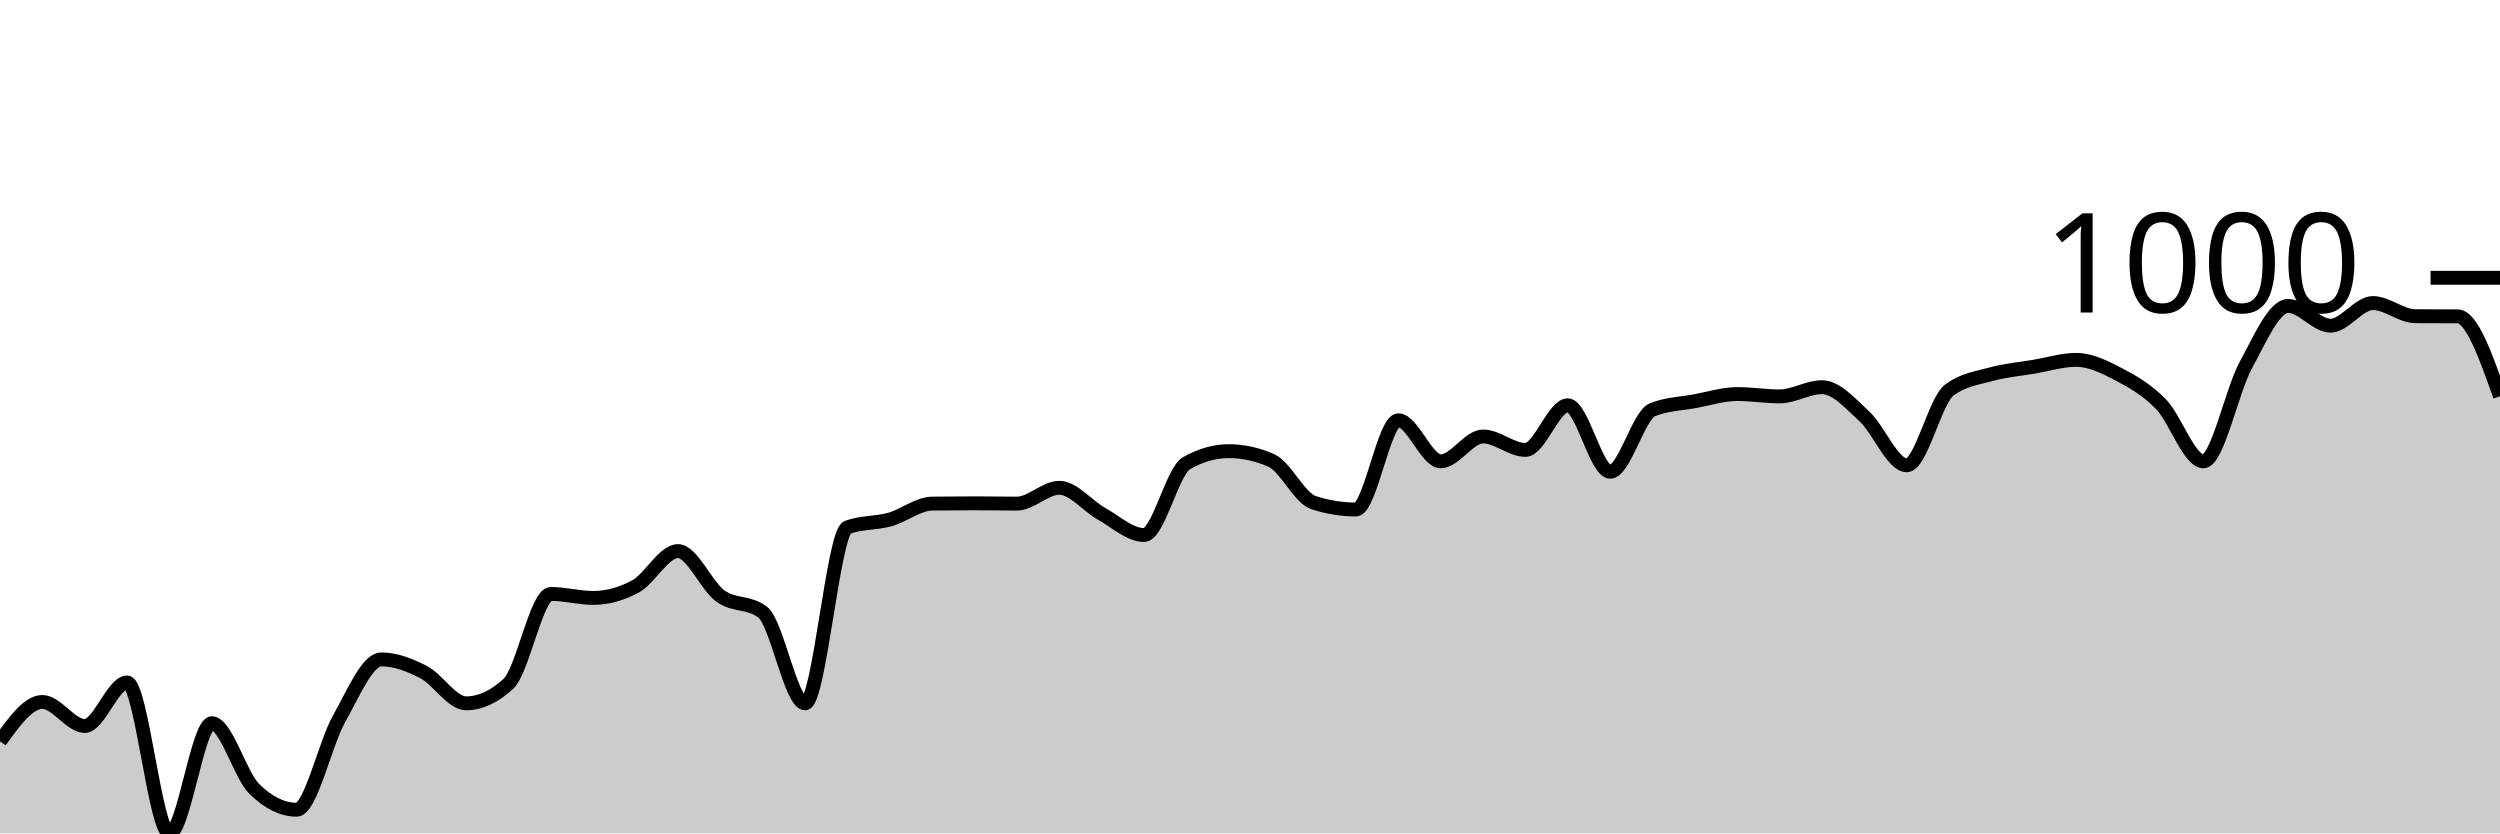
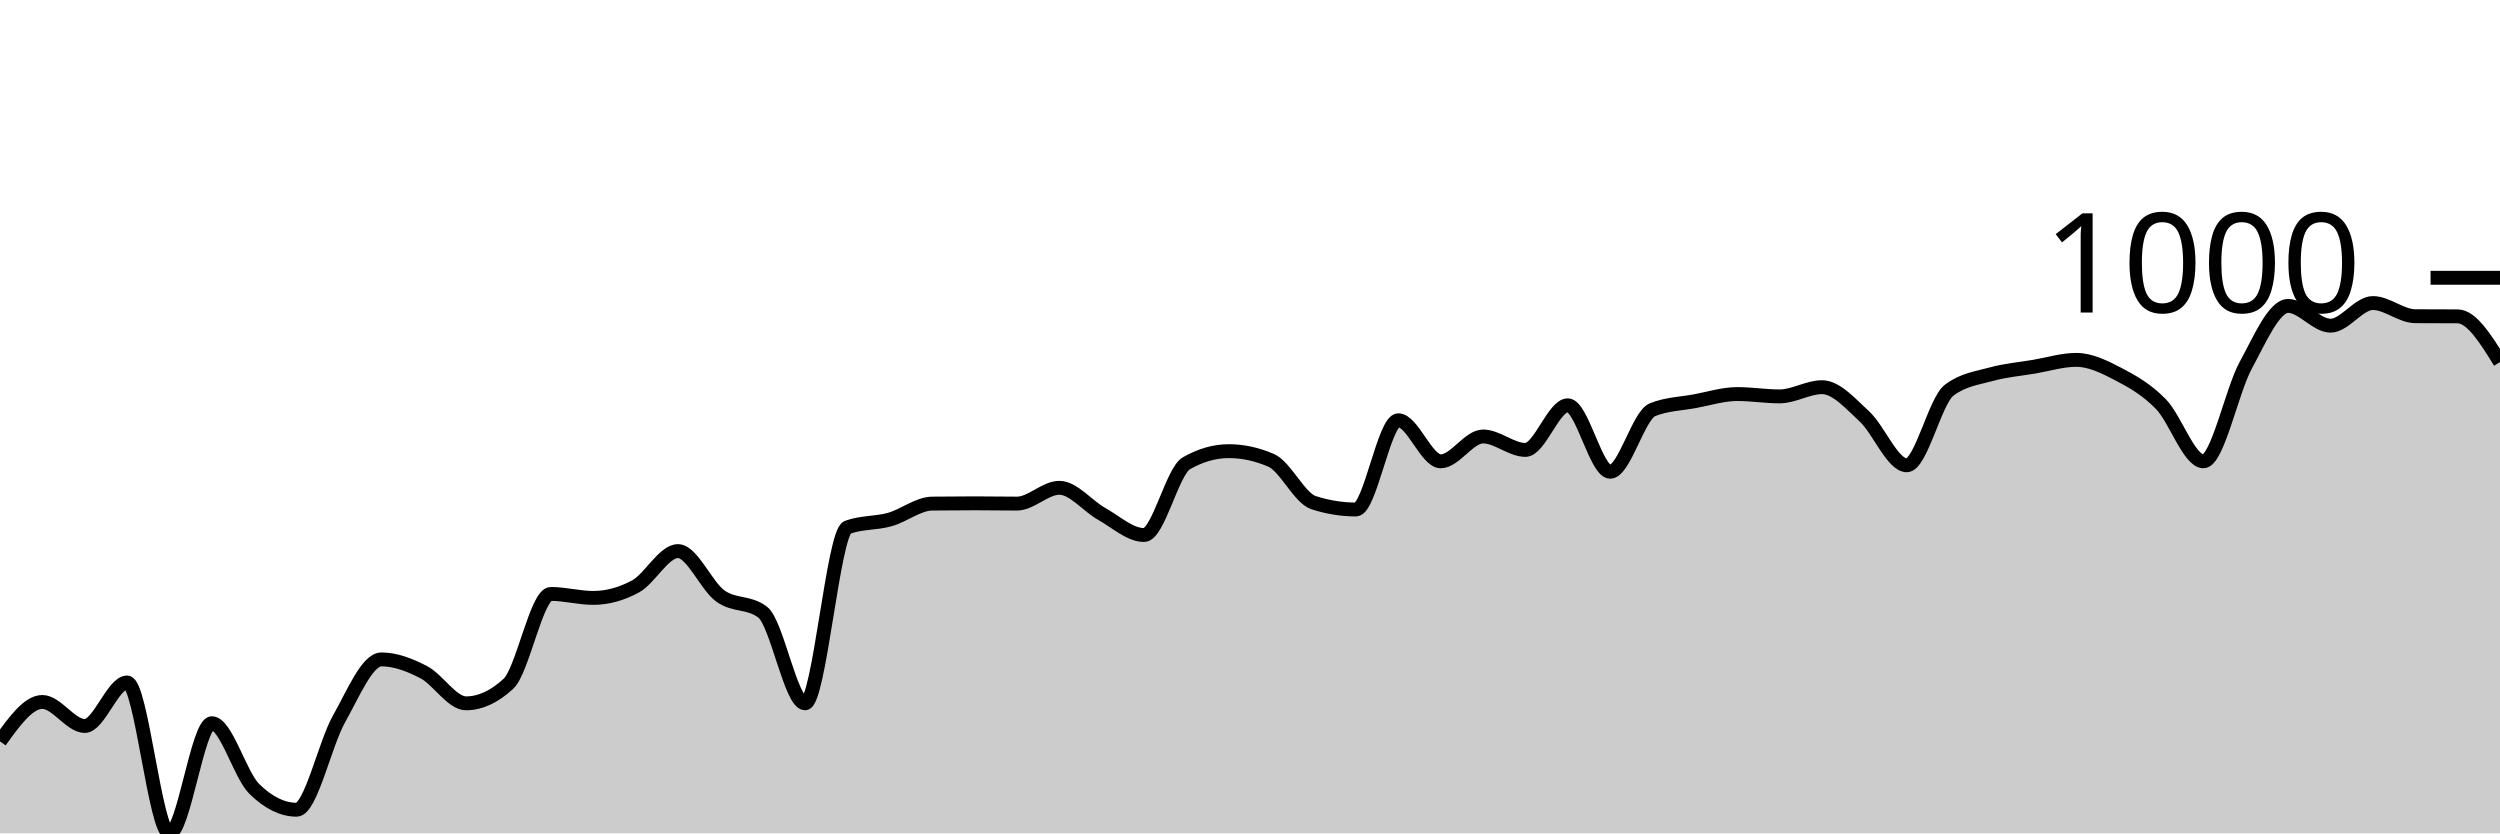
<svg xmlns="http://www.w3.org/2000/svg" viewBox="0 0 180 60">
  <g transform="translate(0,20)">
-     <path class="area" fill="rgba(0, 0, 0, 0.2)" d="M0,33.378C1.017,31.959,2.034,30.541,3.051,30.541C4.068,30.541,5.085,32.271,6.102,32.271C7.119,32.271,8.136,29.138,9.153,29.138C10.169,29.138,11.186,40,12.203,40C13.22,40,14.237,32.073,15.254,32.073C16.271,32.073,17.288,35.796,18.305,36.798C19.322,37.799,20.339,38.3,21.356,38.3C22.373,38.3,23.39,33.571,24.407,31.767C25.424,29.963,26.441,27.477,27.458,27.477C28.475,27.477,29.492,27.869,30.508,28.396C31.525,28.923,32.542,30.64,33.559,30.64C34.576,30.64,35.593,30.169,36.61,29.227C37.627,28.284,38.644,22.763,39.661,22.763C40.678,22.763,41.695,23.049,42.712,23.049C43.729,23.049,44.746,22.772,45.763,22.219C46.78,21.665,47.797,19.679,48.814,19.679C49.831,19.679,50.847,22.178,51.864,22.911C52.881,23.644,53.898,23.3,54.915,24.077C55.932,24.855,56.949,30.64,57.966,30.64C58.983,30.64,60,18.344,61.017,17.969C62.034,17.593,63.051,17.69,64.068,17.405C65.085,17.121,66.102,16.272,67.119,16.259C68.136,16.246,69.153,16.239,70.169,16.239C71.186,16.239,72.203,16.259,73.22,16.259C74.237,16.259,75.254,15.122,76.271,15.122C77.288,15.122,78.305,16.434,79.322,17C80.339,17.567,81.356,18.522,82.373,18.522C83.39,18.522,84.407,13.933,85.424,13.353C86.441,12.773,87.458,12.483,88.475,12.483C89.492,12.483,90.508,12.704,91.525,13.146C92.542,13.587,93.559,15.86,94.576,16.19C95.593,16.519,96.61,16.684,97.627,16.684C98.644,16.684,99.661,10.259,100.678,10.259C101.695,10.259,102.712,13.215,103.729,13.215C104.746,13.215,105.763,11.426,106.78,11.426C107.797,11.426,108.814,12.394,109.831,12.394C110.847,12.394,111.864,9.182,112.881,9.182C113.898,9.182,114.915,13.966,115.932,13.966C116.949,13.966,117.966,9.907,118.983,9.498C120,9.09,121.017,9.073,122.034,8.886C123.051,8.698,124.068,8.372,125.085,8.372C126.102,8.372,127.119,8.54,128.136,8.54C129.153,8.54,130.169,7.877,131.186,7.877C132.203,7.877,133.22,9.045,134.237,9.983C135.254,10.92,136.271,13.501,137.288,13.501C138.305,13.501,139.322,8.866,140.339,8.095C141.356,7.324,142.373,7.22,143.39,6.938C144.407,6.657,145.424,6.576,146.441,6.405C147.458,6.233,148.475,5.911,149.492,5.911C150.508,5.911,151.525,6.416,152.542,6.948C153.559,7.48,154.576,8.059,155.593,9.103C156.61,10.147,157.627,13.215,158.644,13.215C159.661,13.215,160.678,8.161,161.695,6.296C162.712,4.431,163.729,2.026,164.746,2.026C165.763,2.026,166.78,3.449,167.797,3.449C168.814,3.449,169.831,1.819,170.847,1.819C171.864,1.819,172.881,2.761,173.898,2.767C174.915,2.774,175.932,2.771,176.949,2.777C177.966,2.784,178.983,5.657,180,8.53L180,40C178.983,40,177.966,40,176.949,40C175.932,40,174.915,40,173.898,40C172.881,40,171.864,40,170.847,40C169.831,40,168.814,40,167.797,40C166.78,40,165.763,40,164.746,40C163.729,40,162.712,40,161.695,40C160.678,40,159.661,40,158.644,40C157.627,40,156.61,40,155.593,40C154.576,40,153.559,40,152.542,40C151.525,40,150.508,40,149.492,40C148.475,40,147.458,40,146.441,40C145.424,40,144.407,40,143.39,40C142.373,40,141.356,40,140.339,40C139.322,40,138.305,40,137.288,40C136.271,40,135.254,40,134.237,40C133.22,40,132.203,40,131.186,40C130.169,40,129.153,40,128.136,40C127.119,40,126.102,40,125.085,40C124.068,40,123.051,40,122.034,40C121.017,40,120,40,118.983,40C117.966,40,116.949,40,115.932,40C114.915,40,113.898,40,112.881,40C111.864,40,110.847,40,109.831,40C108.814,40,107.797,40,106.78,40C105.763,40,104.746,40,103.729,40C102.712,40,101.695,40,100.678,40C99.661,40,98.644,40,97.627,40C96.61,40,95.593,40,94.576,40C93.559,40,92.542,40,91.525,40C90.508,40,89.492,40,88.475,40C87.458,40,86.441,40,85.424,40C84.407,40,83.39,40,82.373,40C81.356,40,80.339,40,79.322,40C78.305,40,77.288,40,76.271,40C75.254,40,74.237,40,73.22,40C72.203,40,71.186,40,70.169,40C69.153,40,68.136,40,67.119,40C66.102,40,65.085,40,64.068,40C63.051,40,62.034,40,61.017,40C60,40,58.983,40,57.966,40C56.949,40,55.932,40,54.915,40C53.898,40,52.881,40,51.864,40C50.847,40,49.831,40,48.814,40C47.797,40,46.78,40,45.763,40C44.746,40,43.729,40,42.712,40C41.695,40,40.678,40,39.661,40C38.644,40,37.627,40,36.61,40C35.593,40,34.576,40,33.559,40C32.542,40,31.525,40,30.508,40C29.492,40,28.475,40,27.458,40C26.441,40,25.424,40,24.407,40C23.39,40,22.373,40,21.356,40C20.339,40,19.322,40,18.305,40C17.288,40,16.271,40,15.254,40C14.237,40,13.22,40,12.203,40C11.186,40,10.169,40,9.153,40C8.136,40,7.119,40,6.102,40C5.085,40,4.068,40,3.051,40C2.034,40,1.017,40,0,40Z" />
-     <path class="line" stroke="black" fill="none" d="M0,33.378C1.017,31.959,2.034,30.541,3.051,30.541C4.068,30.541,5.085,32.271,6.102,32.271C7.119,32.271,8.136,29.138,9.153,29.138C10.169,29.138,11.186,40,12.203,40C13.22,40,14.237,32.073,15.254,32.073C16.271,32.073,17.288,35.796,18.305,36.798C19.322,37.799,20.339,38.3,21.356,38.3C22.373,38.3,23.39,33.571,24.407,31.767C25.424,29.963,26.441,27.477,27.458,27.477C28.475,27.477,29.492,27.869,30.508,28.396C31.525,28.923,32.542,30.64,33.559,30.64C34.576,30.64,35.593,30.169,36.61,29.227C37.627,28.284,38.644,22.763,39.661,22.763C40.678,22.763,41.695,23.049,42.712,23.049C43.729,23.049,44.746,22.772,45.763,22.219C46.78,21.665,47.797,19.679,48.814,19.679C49.831,19.679,50.847,22.178,51.864,22.911C52.881,23.644,53.898,23.3,54.915,24.077C55.932,24.855,56.949,30.64,57.966,30.64C58.983,30.64,60,18.344,61.017,17.969C62.034,17.593,63.051,17.69,64.068,17.405C65.085,17.121,66.102,16.272,67.119,16.259C68.136,16.246,69.153,16.239,70.169,16.239C71.186,16.239,72.203,16.259,73.22,16.259C74.237,16.259,75.254,15.122,76.271,15.122C77.288,15.122,78.305,16.434,79.322,17C80.339,17.567,81.356,18.522,82.373,18.522C83.39,18.522,84.407,13.933,85.424,13.353C86.441,12.773,87.458,12.483,88.475,12.483C89.492,12.483,90.508,12.704,91.525,13.146C92.542,13.587,93.559,15.86,94.576,16.19C95.593,16.519,96.61,16.684,97.627,16.684C98.644,16.684,99.661,10.259,100.678,10.259C101.695,10.259,102.712,13.215,103.729,13.215C104.746,13.215,105.763,11.426,106.78,11.426C107.797,11.426,108.814,12.394,109.831,12.394C110.847,12.394,111.864,9.182,112.881,9.182C113.898,9.182,114.915,13.966,115.932,13.966C116.949,13.966,117.966,9.907,118.983,9.498C120,9.09,121.017,9.073,122.034,8.886C123.051,8.698,124.068,8.372,125.085,8.372C126.102,8.372,127.119,8.54,128.136,8.54C129.153,8.54,130.169,7.877,131.186,7.877C132.203,7.877,133.22,9.045,134.237,9.983C135.254,10.92,136.271,13.501,137.288,13.501C138.305,13.501,139.322,8.866,140.339,8.095C141.356,7.324,142.373,7.22,143.39,6.938C144.407,6.657,145.424,6.576,146.441,6.405C147.458,6.233,148.475,5.911,149.492,5.911C150.508,5.911,151.525,6.416,152.542,6.948C153.559,7.48,154.576,8.059,155.593,9.103C156.61,10.147,157.627,13.215,158.644,13.215C159.661,13.215,160.678,8.161,161.695,6.296C162.712,4.431,163.729,2.026,164.746,2.026C165.763,2.026,166.78,3.449,167.797,3.449C168.814,3.449,169.831,1.819,170.847,1.819C171.864,1.819,172.881,2.761,173.898,2.767C174.915,2.774,175.932,2.771,176.949,2.777C177.966,2.784,178.983,5.657,180,8.53" />
+     <path class="area" fill="rgba(0, 0, 0, 0.2)" d="M0,33.378C1.017,31.959,2.034,30.541,3.051,30.541C4.068,30.541,5.085,32.271,6.102,32.271C7.119,32.271,8.136,29.138,9.153,29.138C10.169,29.138,11.186,40,12.203,40C13.22,40,14.237,32.073,15.254,32.073C16.271,32.073,17.288,35.796,18.305,36.798C19.322,37.799,20.339,38.3,21.356,38.3C22.373,38.3,23.39,33.571,24.407,31.767C25.424,29.963,26.441,27.477,27.458,27.477C28.475,27.477,29.492,27.869,30.508,28.396C31.525,28.923,32.542,30.64,33.559,30.64C34.576,30.64,35.593,30.169,36.61,29.227C37.627,28.284,38.644,22.763,39.661,22.763C40.678,22.763,41.695,23.049,42.712,23.049C43.729,23.049,44.746,22.772,45.763,22.219C46.78,21.665,47.797,19.679,48.814,19.679C49.831,19.679,50.847,22.178,51.864,22.911C52.881,23.644,53.898,23.3,54.915,24.077C55.932,24.855,56.949,30.64,57.966,30.64C58.983,30.64,60,18.344,61.017,17.969C62.034,17.593,63.051,17.69,64.068,17.405C65.085,17.121,66.102,16.272,67.119,16.259C68.136,16.246,69.153,16.239,70.169,16.239C71.186,16.239,72.203,16.259,73.22,16.259C74.237,16.259,75.254,15.122,76.271,15.122C77.288,15.122,78.305,16.434,79.322,17C80.339,17.567,81.356,18.522,82.373,18.522C83.39,18.522,84.407,13.933,85.424,13.353C86.441,12.773,87.458,12.483,88.475,12.483C89.492,12.483,90.508,12.704,91.525,13.146C92.542,13.587,93.559,15.86,94.576,16.19C95.593,16.519,96.61,16.684,97.627,16.684C98.644,16.684,99.661,10.259,100.678,10.259C101.695,10.259,102.712,13.215,103.729,13.215C104.746,13.215,105.763,11.426,106.78,11.426C107.797,11.426,108.814,12.394,109.831,12.394C110.847,12.394,111.864,9.182,112.881,9.182C113.898,9.182,114.915,13.966,115.932,13.966C116.949,13.966,117.966,9.907,118.983,9.498C120,9.09,121.017,9.073,122.034,8.886C123.051,8.698,124.068,8.372,125.085,8.372C126.102,8.372,127.119,8.54,128.136,8.54C129.153,8.54,130.169,7.877,131.186,7.877C132.203,7.877,133.22,9.045,134.237,9.983C135.254,10.92,136.271,13.501,137.288,13.501C138.305,13.501,139.322,8.866,140.339,8.095C141.356,7.324,142.373,7.22,143.39,6.938C144.407,6.657,145.424,6.576,146.441,6.405C147.458,6.233,148.475,5.911,149.492,5.911C150.508,5.911,151.525,6.416,152.542,6.948C153.559,7.48,154.576,8.059,155.593,9.103C156.61,10.147,157.627,13.215,158.644,13.215C159.661,13.215,160.678,8.161,161.695,6.296C162.712,4.431,163.729,2.026,164.746,2.026C165.763,2.026,166.78,3.449,167.797,3.449C168.814,3.449,169.831,1.819,170.847,1.819C171.864,1.819,172.881,2.761,173.898,2.767C174.915,2.774,175.932,2.771,176.949,2.777C177.966,2.784,178.983,4.426,180,6.069L180,40C178.983,40,177.966,40,176.949,40C175.932,40,174.915,40,173.898,40C172.881,40,171.864,40,170.847,40C169.831,40,168.814,40,167.797,40C166.78,40,165.763,40,164.746,40C163.729,40,162.712,40,161.695,40C160.678,40,159.661,40,158.644,40C157.627,40,156.61,40,155.593,40C154.576,40,153.559,40,152.542,40C151.525,40,150.508,40,149.492,40C148.475,40,147.458,40,146.441,40C145.424,40,144.407,40,143.39,40C142.373,40,141.356,40,140.339,40C139.322,40,138.305,40,137.288,40C136.271,40,135.254,40,134.237,40C133.22,40,132.203,40,131.186,40C130.169,40,129.153,40,128.136,40C127.119,40,126.102,40,125.085,40C124.068,40,123.051,40,122.034,40C121.017,40,120,40,118.983,40C117.966,40,116.949,40,115.932,40C114.915,40,113.898,40,112.881,40C111.864,40,110.847,40,109.831,40C108.814,40,107.797,40,106.78,40C105.763,40,104.746,40,103.729,40C102.712,40,101.695,40,100.678,40C99.661,40,98.644,40,97.627,40C96.61,40,95.593,40,94.576,40C93.559,40,92.542,40,91.525,40C90.508,40,89.492,40,88.475,40C87.458,40,86.441,40,85.424,40C84.407,40,83.39,40,82.373,40C81.356,40,80.339,40,79.322,40C78.305,40,77.288,40,76.271,40C75.254,40,74.237,40,73.22,40C72.203,40,71.186,40,70.169,40C69.153,40,68.136,40,67.119,40C66.102,40,65.085,40,64.068,40C63.051,40,62.034,40,61.017,40C60,40,58.983,40,57.966,40C56.949,40,55.932,40,54.915,40C53.898,40,52.881,40,51.864,40C50.847,40,49.831,40,48.814,40C47.797,40,46.78,40,45.763,40C44.746,40,43.729,40,42.712,40C41.695,40,40.678,40,39.661,40C38.644,40,37.627,40,36.61,40C35.593,40,34.576,40,33.559,40C32.542,40,31.525,40,30.508,40C29.492,40,28.475,40,27.458,40C26.441,40,25.424,40,24.407,40C23.39,40,22.373,40,21.356,40C20.339,40,19.322,40,18.305,40C17.288,40,16.271,40,15.254,40C14.237,40,13.22,40,12.203,40C11.186,40,10.169,40,9.153,40C8.136,40,7.119,40,6.102,40C5.085,40,4.068,40,3.051,40C2.034,40,1.017,40,0,40Z" />
+     <path class="line" stroke="black" fill="none" d="M0,33.378C1.017,31.959,2.034,30.541,3.051,30.541C4.068,30.541,5.085,32.271,6.102,32.271C7.119,32.271,8.136,29.138,9.153,29.138C10.169,29.138,11.186,40,12.203,40C13.22,40,14.237,32.073,15.254,32.073C16.271,32.073,17.288,35.796,18.305,36.798C19.322,37.799,20.339,38.3,21.356,38.3C22.373,38.3,23.39,33.571,24.407,31.767C25.424,29.963,26.441,27.477,27.458,27.477C28.475,27.477,29.492,27.869,30.508,28.396C31.525,28.923,32.542,30.64,33.559,30.64C34.576,30.64,35.593,30.169,36.61,29.227C37.627,28.284,38.644,22.763,39.661,22.763C40.678,22.763,41.695,23.049,42.712,23.049C43.729,23.049,44.746,22.772,45.763,22.219C46.78,21.665,47.797,19.679,48.814,19.679C49.831,19.679,50.847,22.178,51.864,22.911C52.881,23.644,53.898,23.3,54.915,24.077C55.932,24.855,56.949,30.64,57.966,30.64C58.983,30.64,60,18.344,61.017,17.969C62.034,17.593,63.051,17.69,64.068,17.405C65.085,17.121,66.102,16.272,67.119,16.259C68.136,16.246,69.153,16.239,70.169,16.239C71.186,16.239,72.203,16.259,73.22,16.259C74.237,16.259,75.254,15.122,76.271,15.122C77.288,15.122,78.305,16.434,79.322,17C80.339,17.567,81.356,18.522,82.373,18.522C83.39,18.522,84.407,13.933,85.424,13.353C86.441,12.773,87.458,12.483,88.475,12.483C89.492,12.483,90.508,12.704,91.525,13.146C92.542,13.587,93.559,15.86,94.576,16.19C95.593,16.519,96.61,16.684,97.627,16.684C98.644,16.684,99.661,10.259,100.678,10.259C101.695,10.259,102.712,13.215,103.729,13.215C104.746,13.215,105.763,11.426,106.78,11.426C107.797,11.426,108.814,12.394,109.831,12.394C110.847,12.394,111.864,9.182,112.881,9.182C113.898,9.182,114.915,13.966,115.932,13.966C116.949,13.966,117.966,9.907,118.983,9.498C120,9.09,121.017,9.073,122.034,8.886C123.051,8.698,124.068,8.372,125.085,8.372C126.102,8.372,127.119,8.54,128.136,8.54C129.153,8.54,130.169,7.877,131.186,7.877C132.203,7.877,133.22,9.045,134.237,9.983C135.254,10.92,136.271,13.501,137.288,13.501C138.305,13.501,139.322,8.866,140.339,8.095C141.356,7.324,142.373,7.22,143.39,6.938C144.407,6.657,145.424,6.576,146.441,6.405C147.458,6.233,148.475,5.911,149.492,5.911C150.508,5.911,151.525,6.416,152.542,6.948C153.559,7.48,154.576,8.059,155.593,9.103C156.61,10.147,157.627,13.215,158.644,13.215C159.661,13.215,160.678,8.161,161.695,6.296C162.712,4.431,163.729,2.026,164.746,2.026C165.763,2.026,166.78,3.449,167.797,3.449C168.814,3.449,169.831,1.819,170.847,1.819C171.864,1.819,172.881,2.761,173.898,2.767C174.915,2.774,175.932,2.771,176.949,2.777C177.966,2.784,178.983,4.426,180,6.069" />
    <path class="axis-ceiling" stroke-width="1" stroke="black" fill="none" d="M175,0L180,0" />
    <text class="axis-ceiling-label" font-family="sans-serif" text-anchor="end" font-size="10px" x="170" y="2.5">1000</text>
  </g>
</svg>
